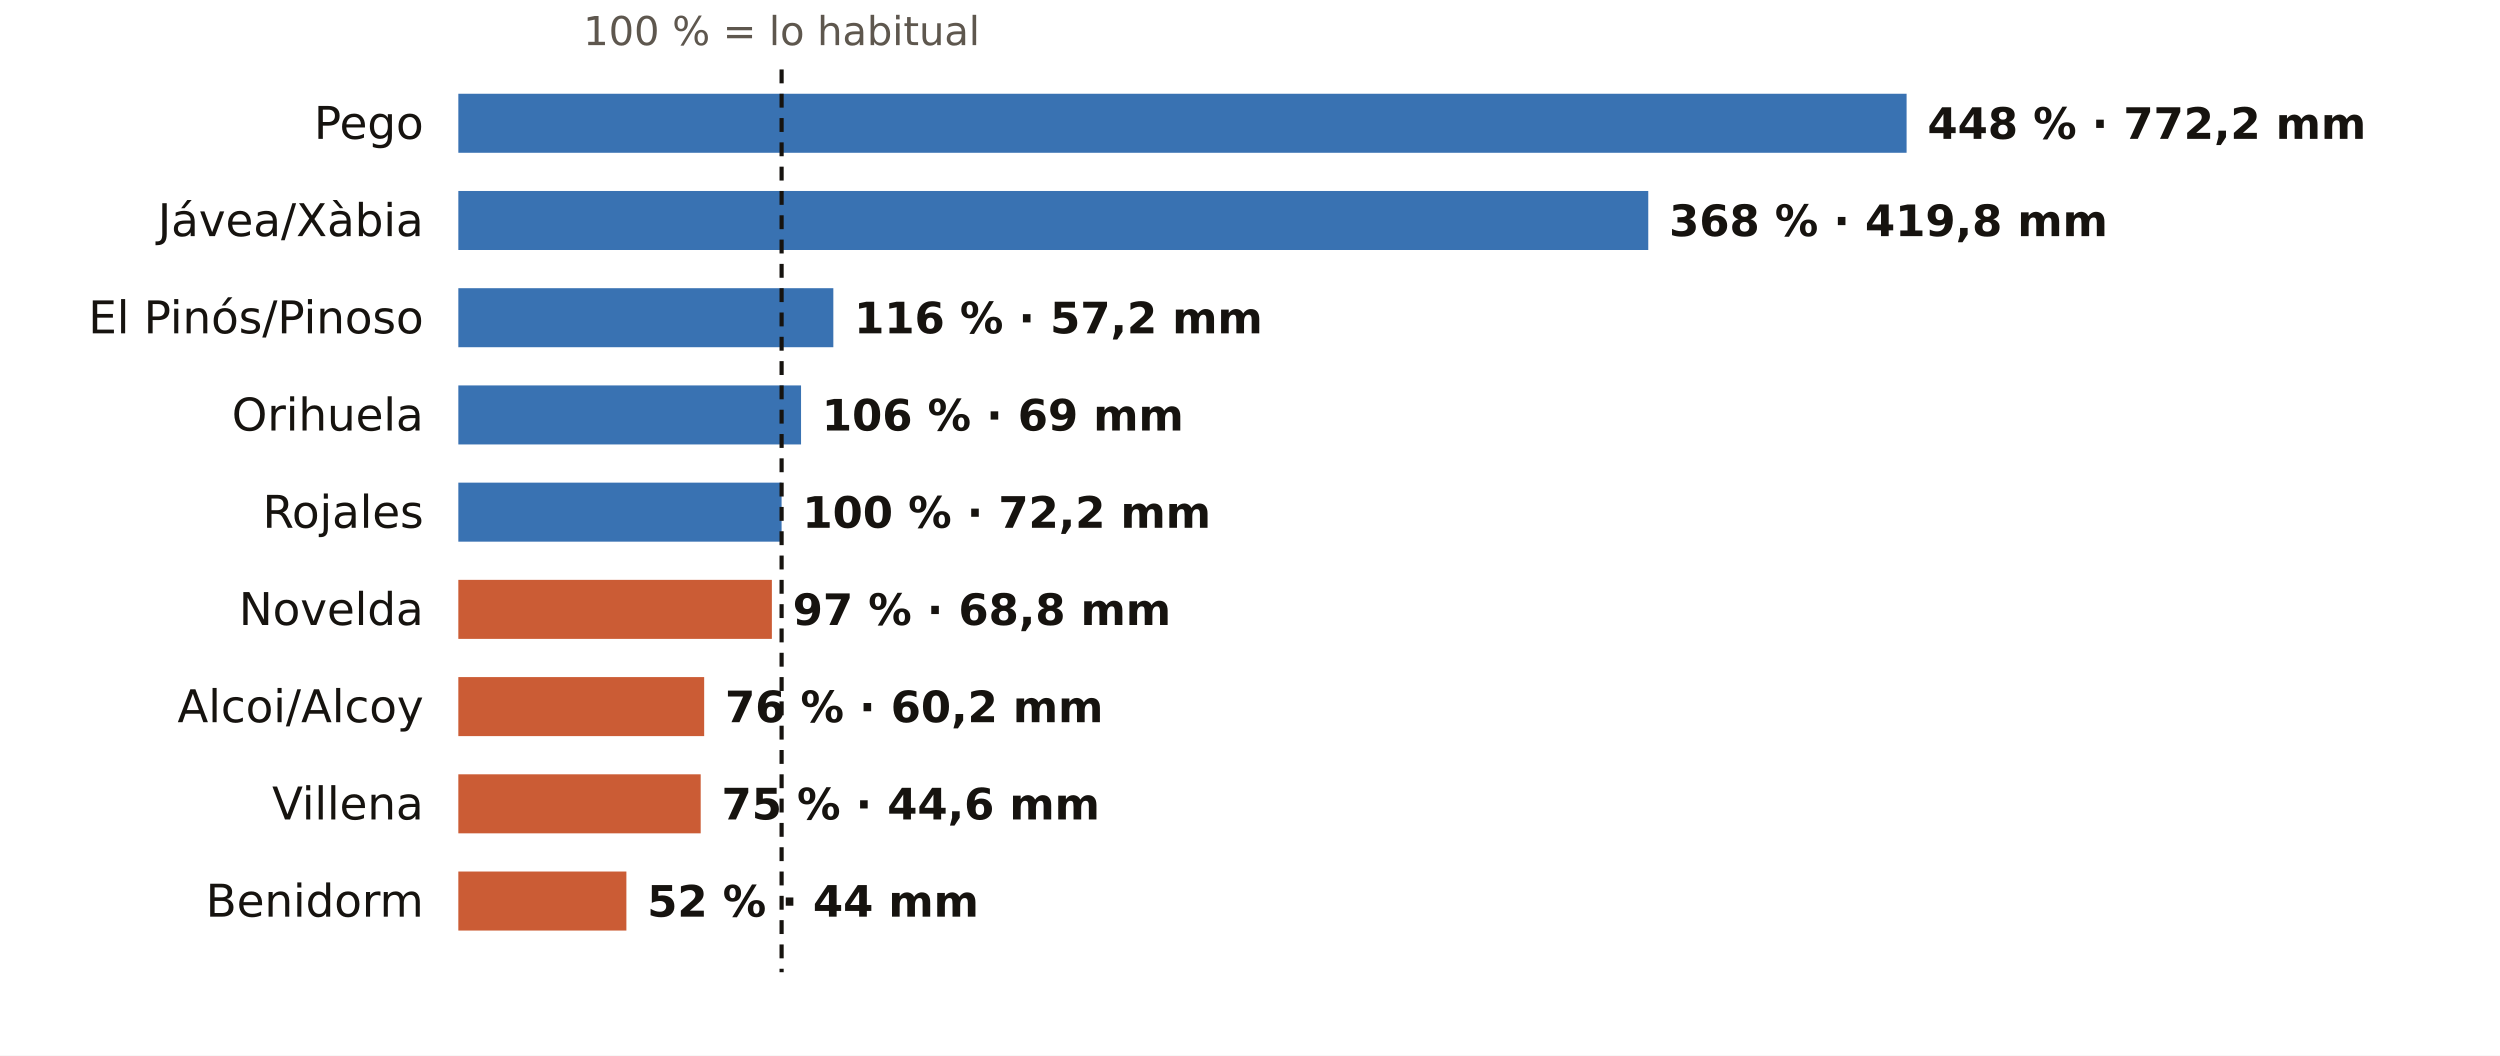
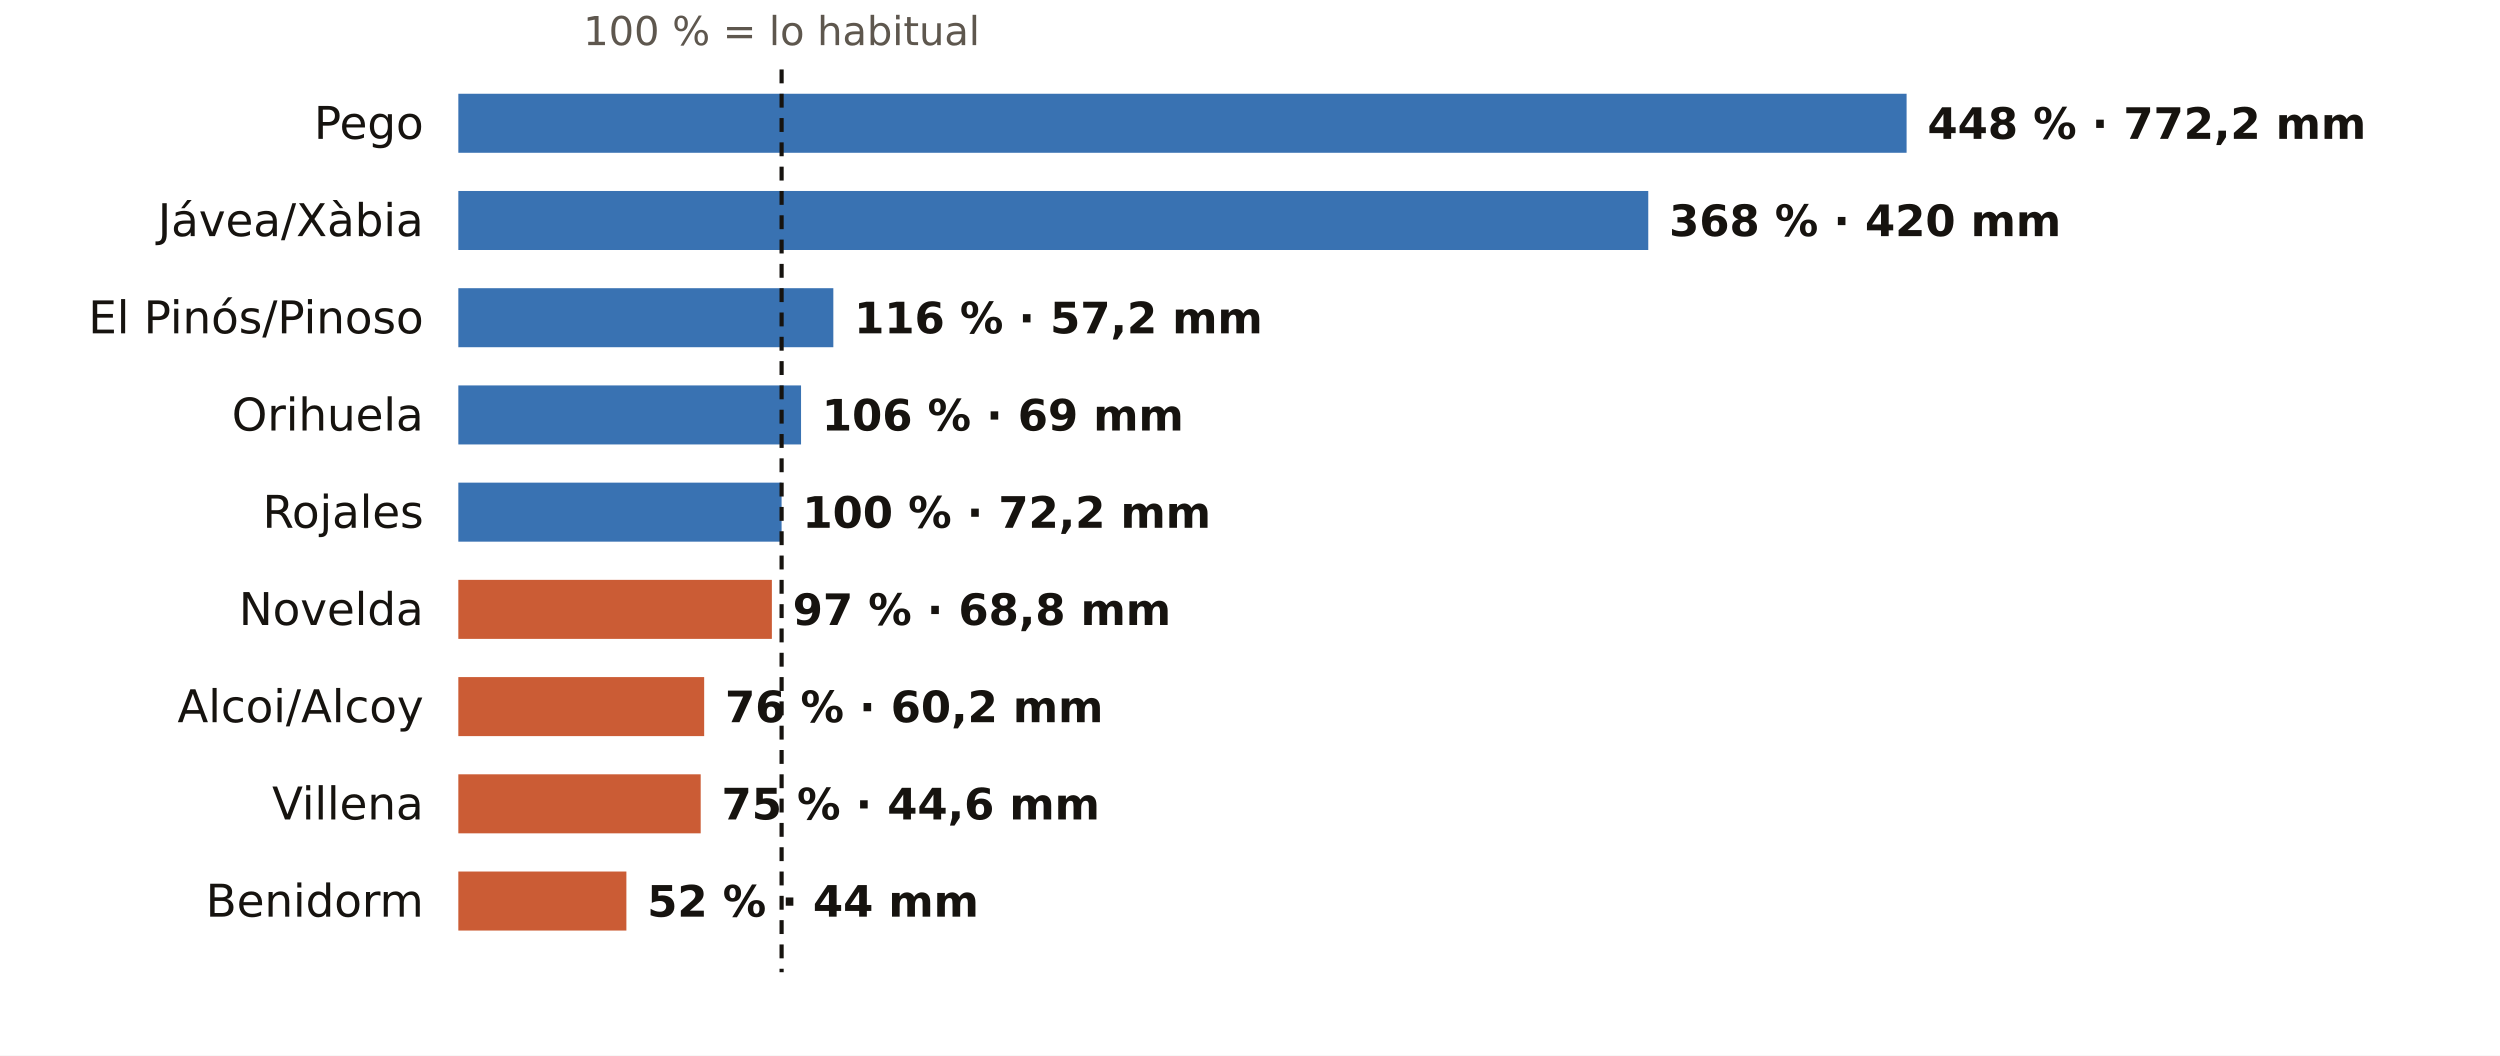
<svg xmlns="http://www.w3.org/2000/svg" viewBox="0 0 720 304" width="720" height="304" role="img" aria-label="El otoño en los pluviómetros de AEMET de Alicante: % de lo habitual">
  <rect width="720" height="304" fill="#FFFFFF" />
  <text x="225.1" y="13.0" font-size="11.5" fill="#5E574E" text-anchor="middle" font-weight="400" font-family="Public Sans, DejaVu Sans, Arial, sans-serif">100 % = lo habitual</text>
  <text x="122.0" y="40.0" font-size="13" fill="#16130F" text-anchor="end" font-weight="500" font-family="Public Sans, DejaVu Sans, Arial, sans-serif">Pego</text>
  <rect x="132" y="27" width="417.1" height="17" fill="#1F5FA8" opacity="0.88" />
  <text x="555.1" y="40.0" font-size="12.5" fill="#16130F" text-anchor="start" font-weight="600" font-family="Public Sans, DejaVu Sans, Arial, sans-serif">448 % · 772,2 mm</text>
  <text x="122.0" y="68.0" font-size="13" fill="#16130F" text-anchor="end" font-weight="500" font-family="Public Sans, DejaVu Sans, Arial, sans-serif">Jávea/Xàbia</text>
  <rect x="132" y="55" width="342.7" height="17" fill="#1F5FA8" opacity="0.88" />
-   <text x="480.7" y="68.0" font-size="12.5" fill="#16130F" text-anchor="start" font-weight="600" font-family="Public Sans, DejaVu Sans, Arial, sans-serif">368 % · 419,8 mm</text>
+   <text x="480.7" y="68.0" font-size="12.5" fill="#16130F" text-anchor="start" font-weight="600" font-family="Public Sans, DejaVu Sans, Arial, sans-serif">368 % · 420 mm</text>
  <text x="122.0" y="96.0" font-size="13" fill="#16130F" text-anchor="end" font-weight="500" font-family="Public Sans, DejaVu Sans, Arial, sans-serif">El Pinós/Pinoso</text>
  <rect x="132" y="83" width="108.0" height="17" fill="#1F5FA8" opacity="0.88" />
  <text x="246.0" y="96.0" font-size="12.5" fill="#16130F" text-anchor="start" font-weight="600" font-family="Public Sans, DejaVu Sans, Arial, sans-serif">116 % · 57,2 mm</text>
  <text x="122.0" y="124.0" font-size="13" fill="#16130F" text-anchor="end" font-weight="500" font-family="Public Sans, DejaVu Sans, Arial, sans-serif">Orihuela</text>
  <rect x="132" y="111" width="98.7" height="17" fill="#1F5FA8" opacity="0.88" />
  <text x="236.7" y="124.0" font-size="12.5" fill="#16130F" text-anchor="start" font-weight="600" font-family="Public Sans, DejaVu Sans, Arial, sans-serif">106 % · 69 mm</text>
  <text x="122.0" y="152.0" font-size="13" fill="#16130F" text-anchor="end" font-weight="500" font-family="Public Sans, DejaVu Sans, Arial, sans-serif">Rojales</text>
  <rect x="132" y="139" width="93.1" height="17" fill="#1F5FA8" opacity="0.88" />
  <text x="231.1" y="152.0" font-size="12.5" fill="#16130F" text-anchor="start" font-weight="600" font-family="Public Sans, DejaVu Sans, Arial, sans-serif">100 % · 72,2 mm</text>
  <text x="122.0" y="180.0" font-size="13" fill="#16130F" text-anchor="end" font-weight="500" font-family="Public Sans, DejaVu Sans, Arial, sans-serif">Novelda</text>
  <rect x="132" y="167" width="90.3" height="17" fill="#C4461A" opacity="0.88" />
  <text x="228.3" y="180.0" font-size="12.5" fill="#16130F" text-anchor="start" font-weight="600" font-family="Public Sans, DejaVu Sans, Arial, sans-serif">97 % · 68,8 mm</text>
  <text x="122.0" y="208.0" font-size="13" fill="#16130F" text-anchor="end" font-weight="500" font-family="Public Sans, DejaVu Sans, Arial, sans-serif">Alcoi/Alcoy</text>
  <rect x="132" y="195" width="70.8" height="17" fill="#C4461A" opacity="0.88" />
  <text x="208.8" y="208.0" font-size="12.5" fill="#16130F" text-anchor="start" font-weight="600" font-family="Public Sans, DejaVu Sans, Arial, sans-serif">76 % · 60,2 mm</text>
  <text x="122.0" y="236.0" font-size="13" fill="#16130F" text-anchor="end" font-weight="500" font-family="Public Sans, DejaVu Sans, Arial, sans-serif">Villena</text>
  <rect x="132" y="223" width="69.8" height="17" fill="#C4461A" opacity="0.88" />
  <text x="207.8" y="236.0" font-size="12.5" fill="#16130F" text-anchor="start" font-weight="600" font-family="Public Sans, DejaVu Sans, Arial, sans-serif">75 % · 44,6 mm</text>
  <text x="122.0" y="264.0" font-size="13" fill="#16130F" text-anchor="end" font-weight="500" font-family="Public Sans, DejaVu Sans, Arial, sans-serif">Benidorm</text>
  <rect x="132" y="251" width="48.4" height="17" fill="#C4461A" opacity="0.88" />
  <text x="186.4" y="264.0" font-size="12.5" fill="#16130F" text-anchor="start" font-weight="600" font-family="Public Sans, DejaVu Sans, Arial, sans-serif">52 % · 44 mm</text>
  <line x1="225.1" x2="225.1" y1="20" y2="280" stroke="#16130F" stroke-width="1.2" stroke-dasharray="4 3" />
</svg>
